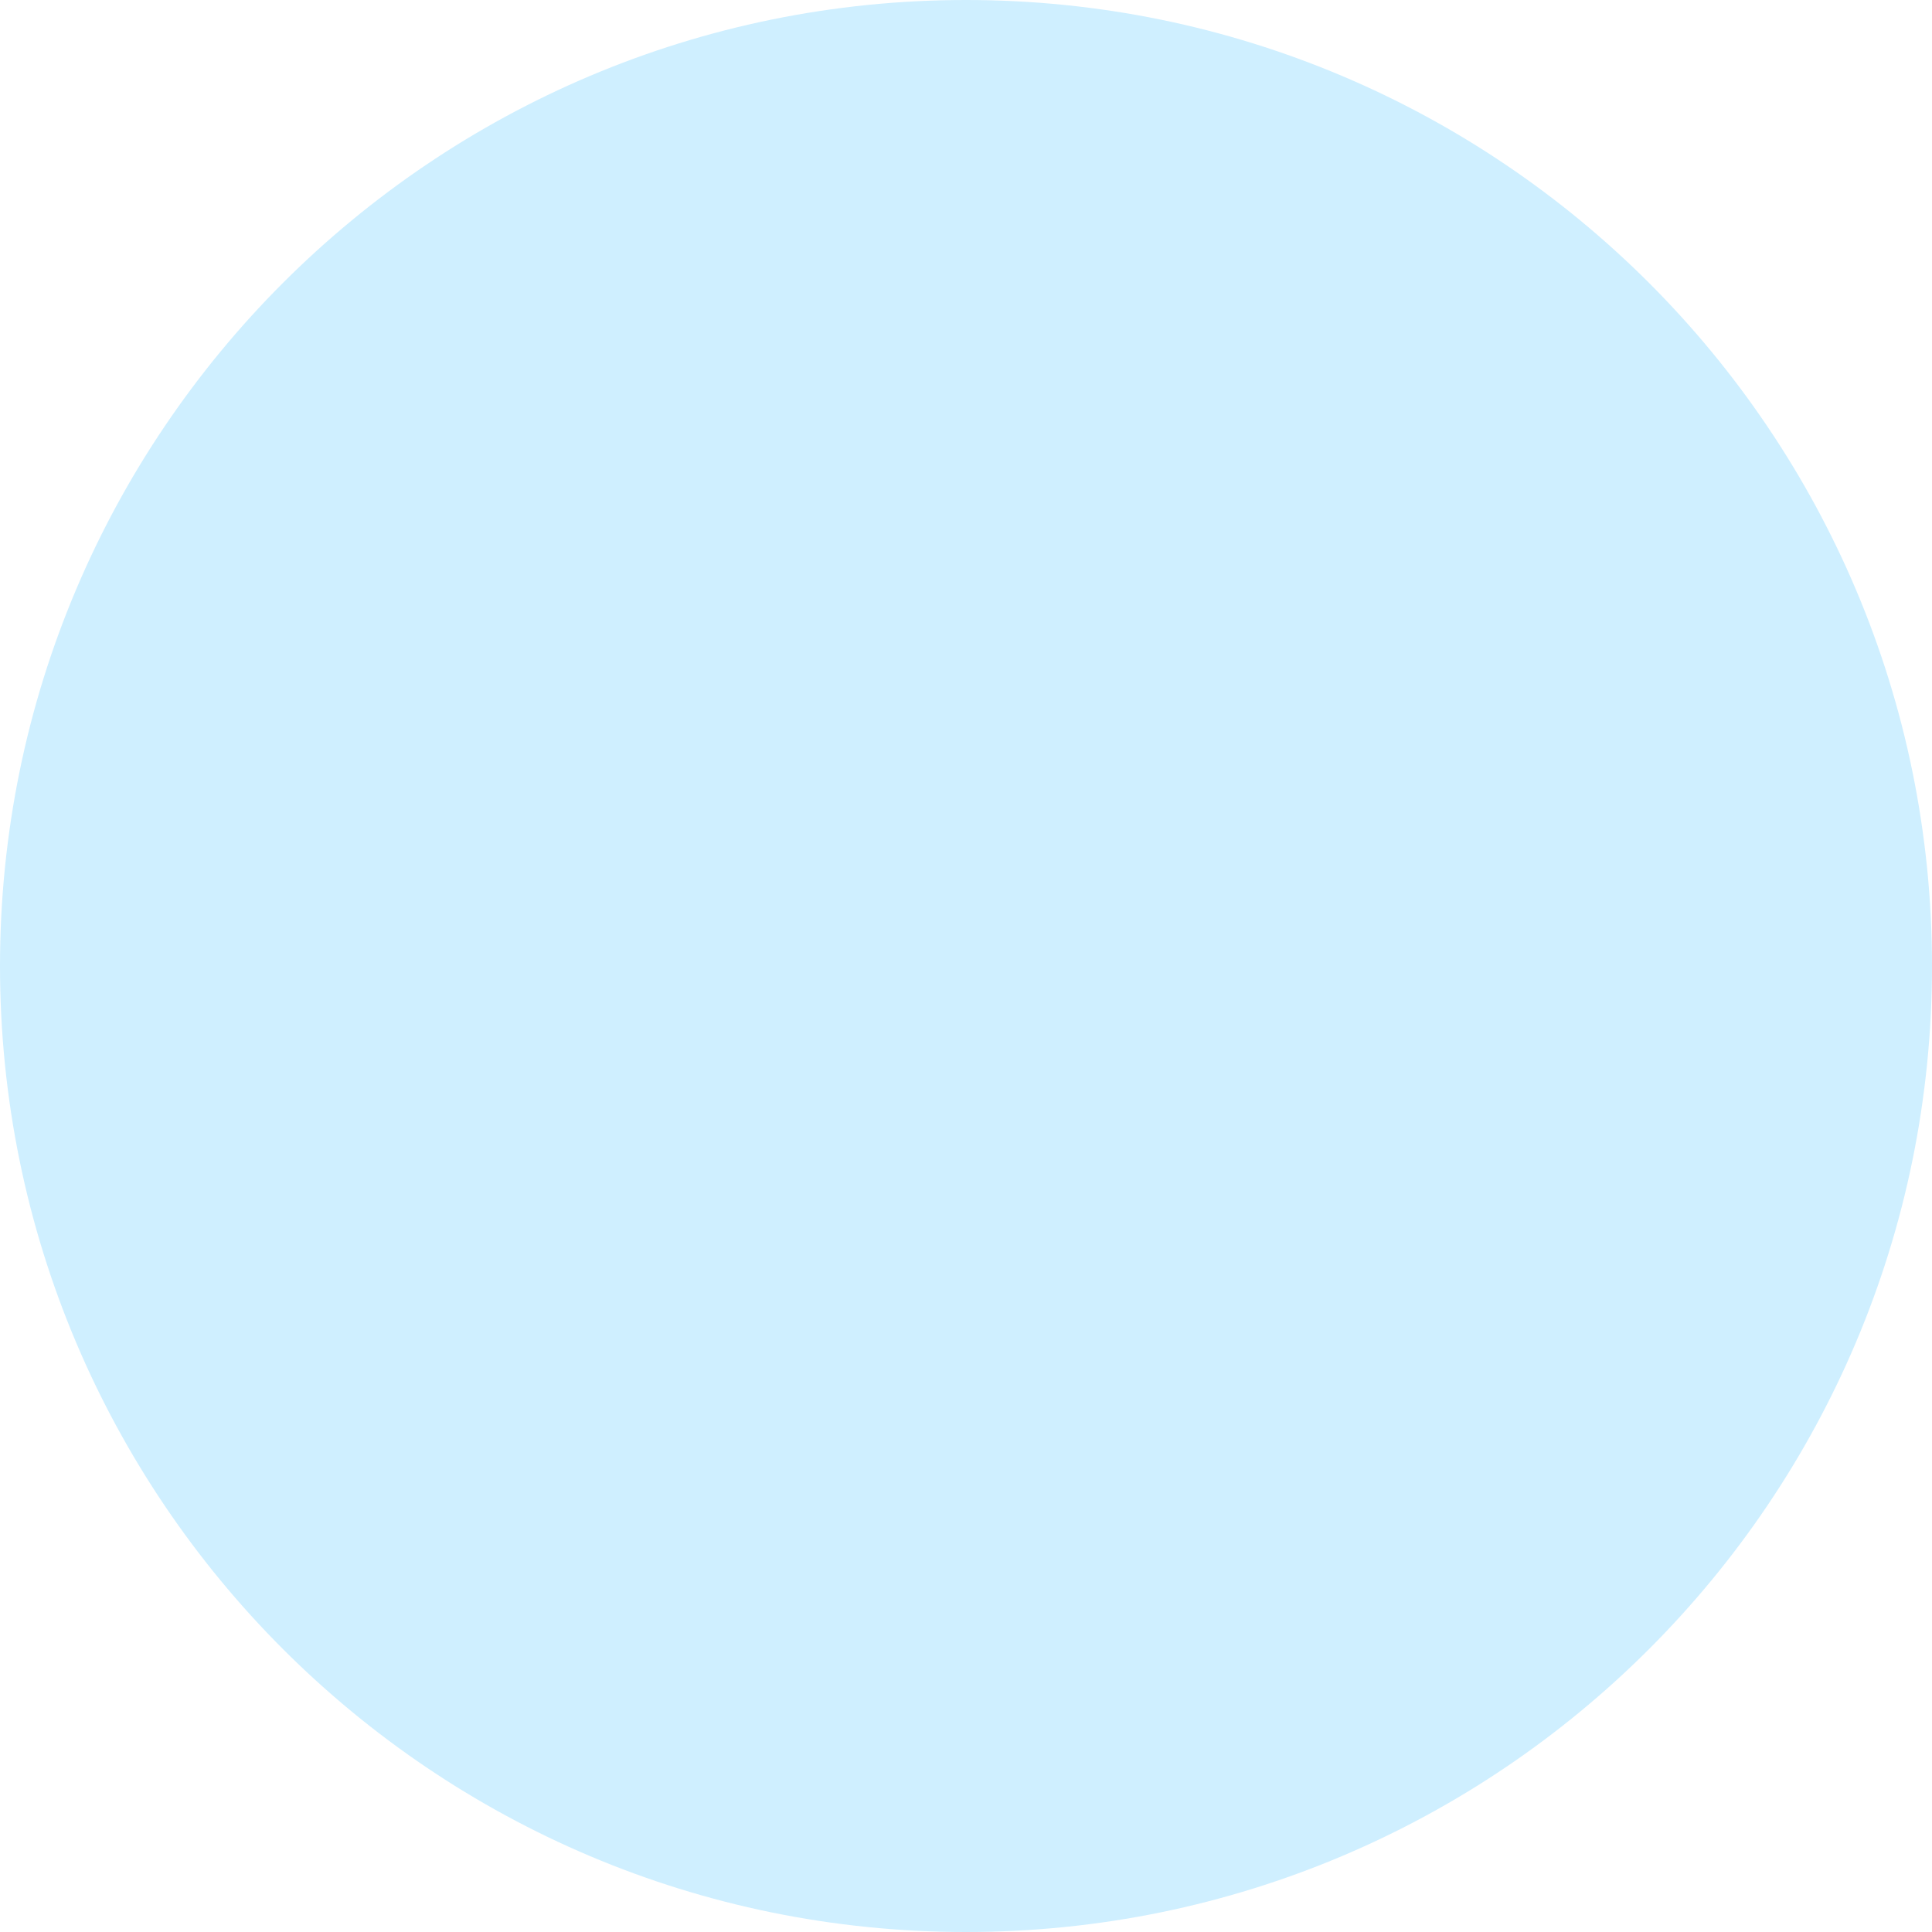
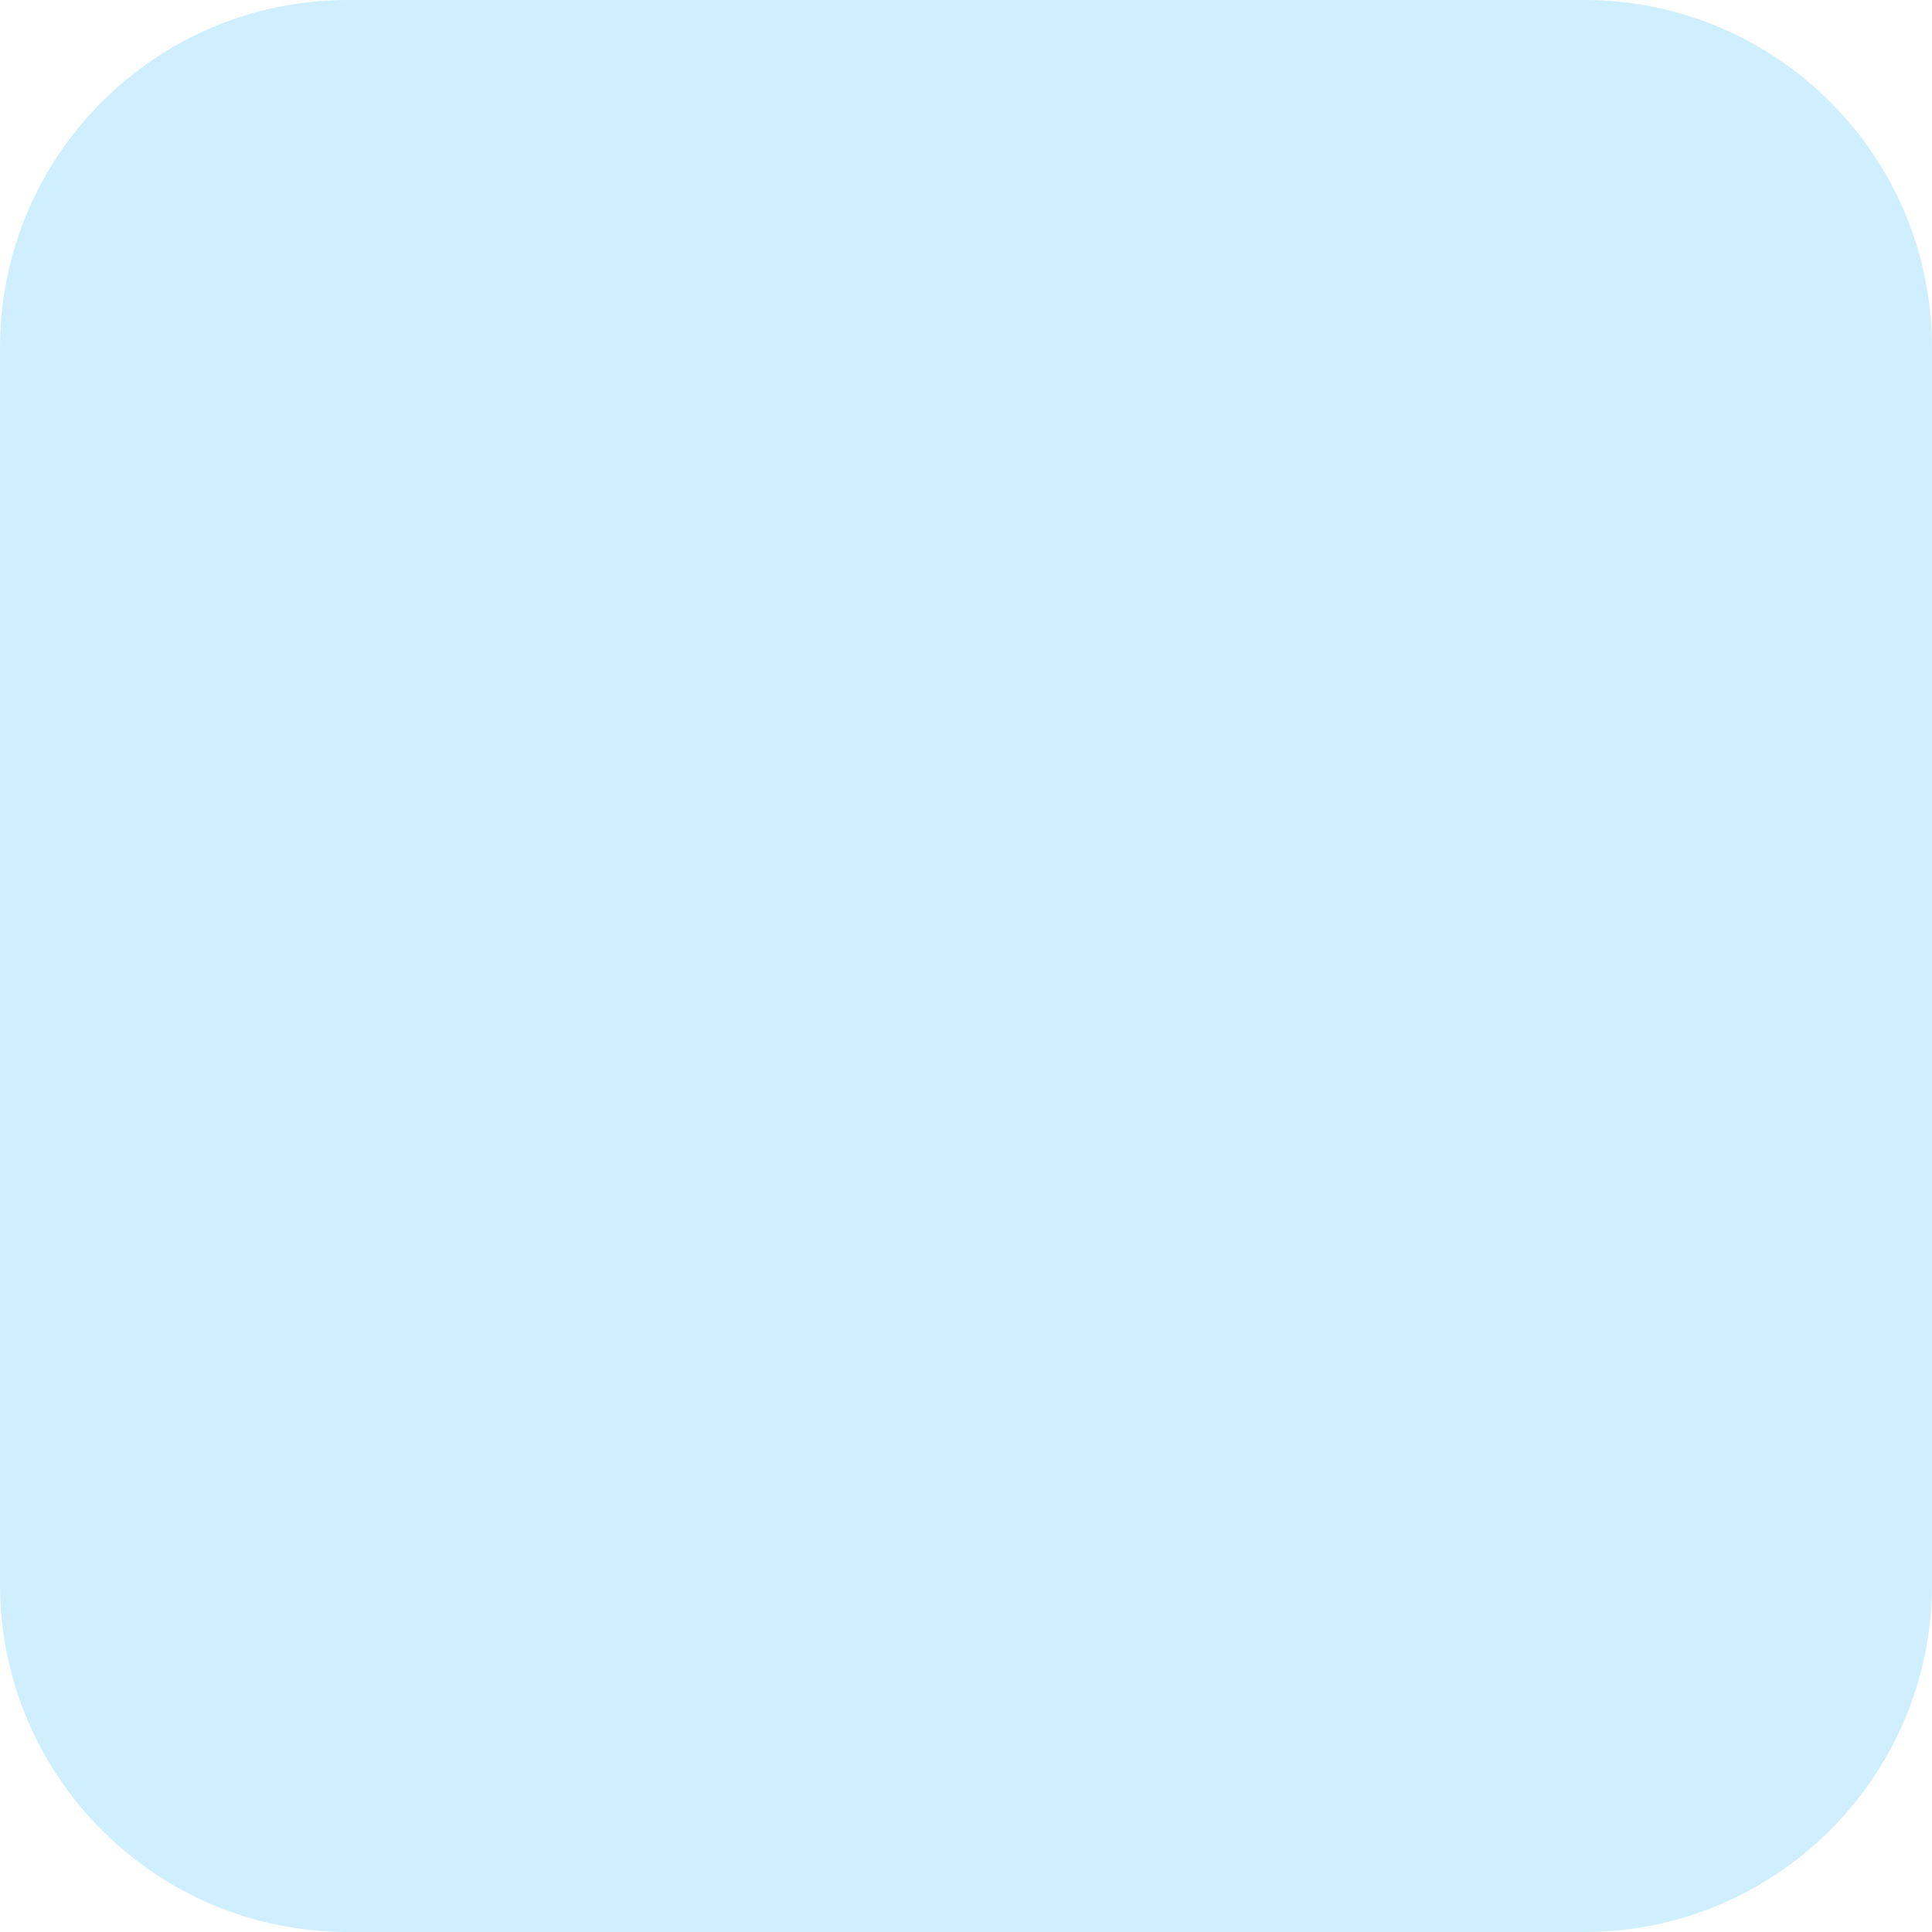
<svg xmlns="http://www.w3.org/2000/svg" viewBox="0 0 100 100">
-   <circle cx="50" cy="50" r="50" fill="#cfefff" />
+   <rect width="100" height="100" rx="18" fill="#cfefff" />
</svg>
